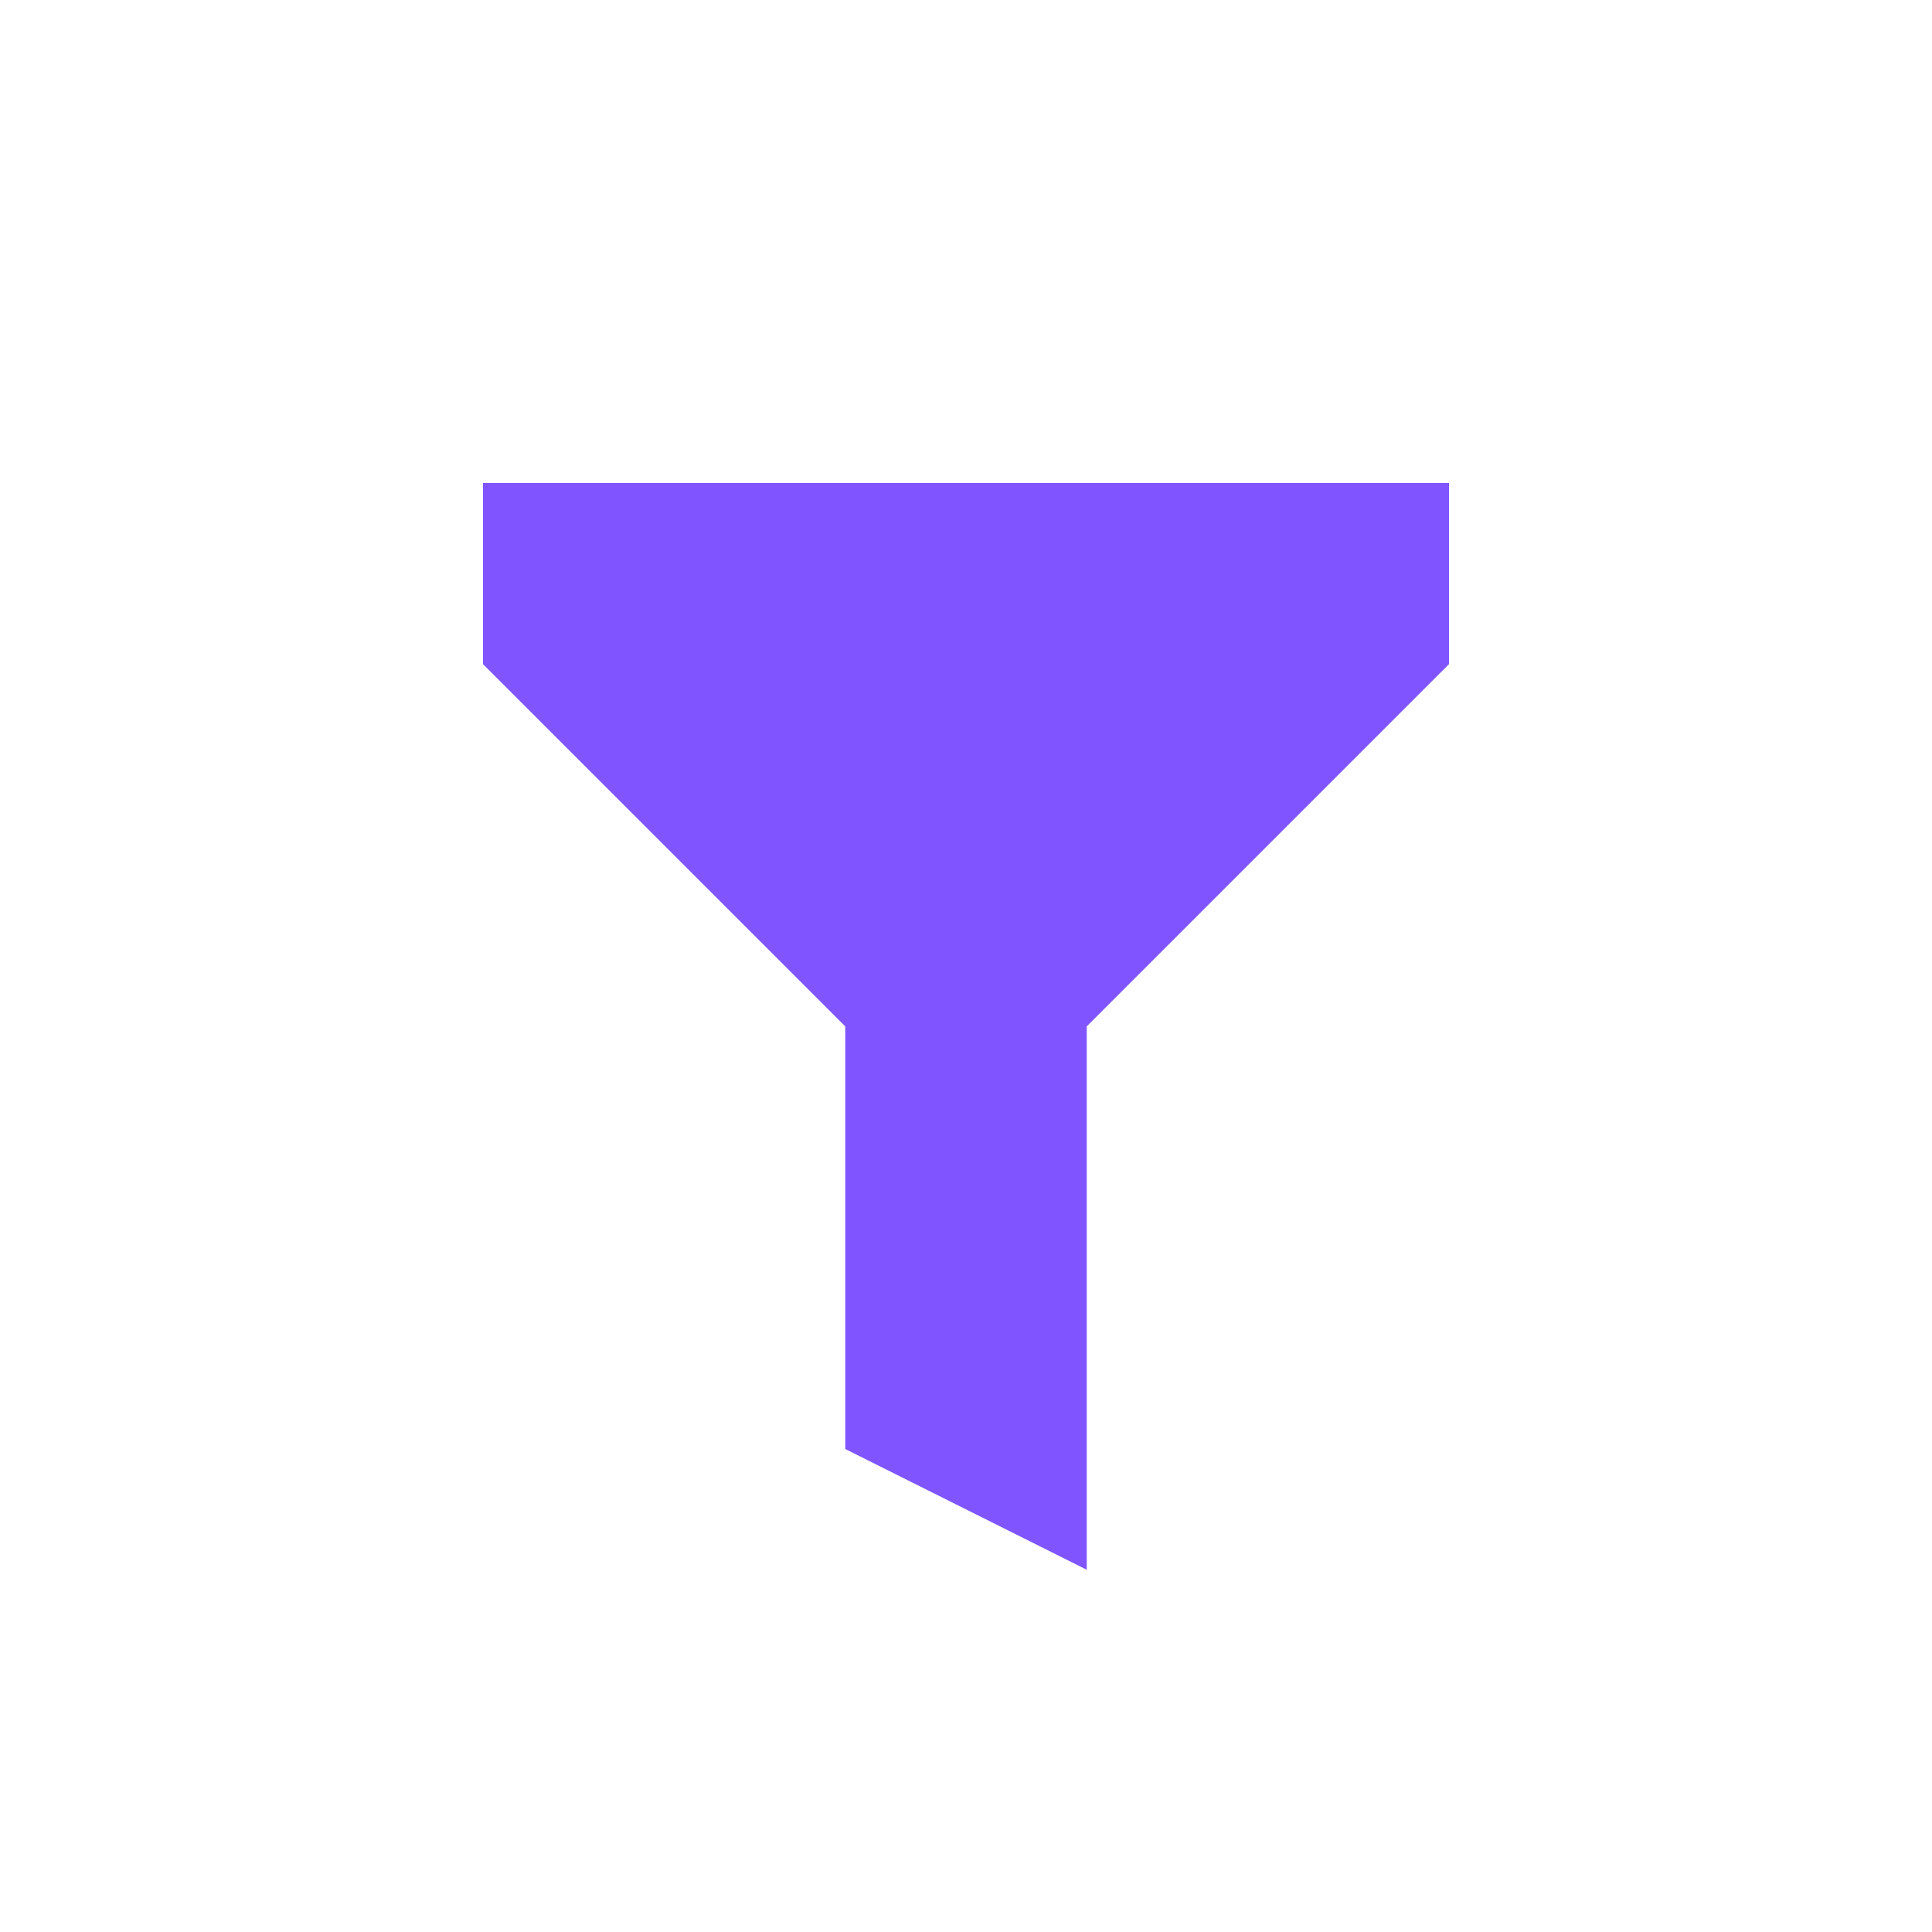
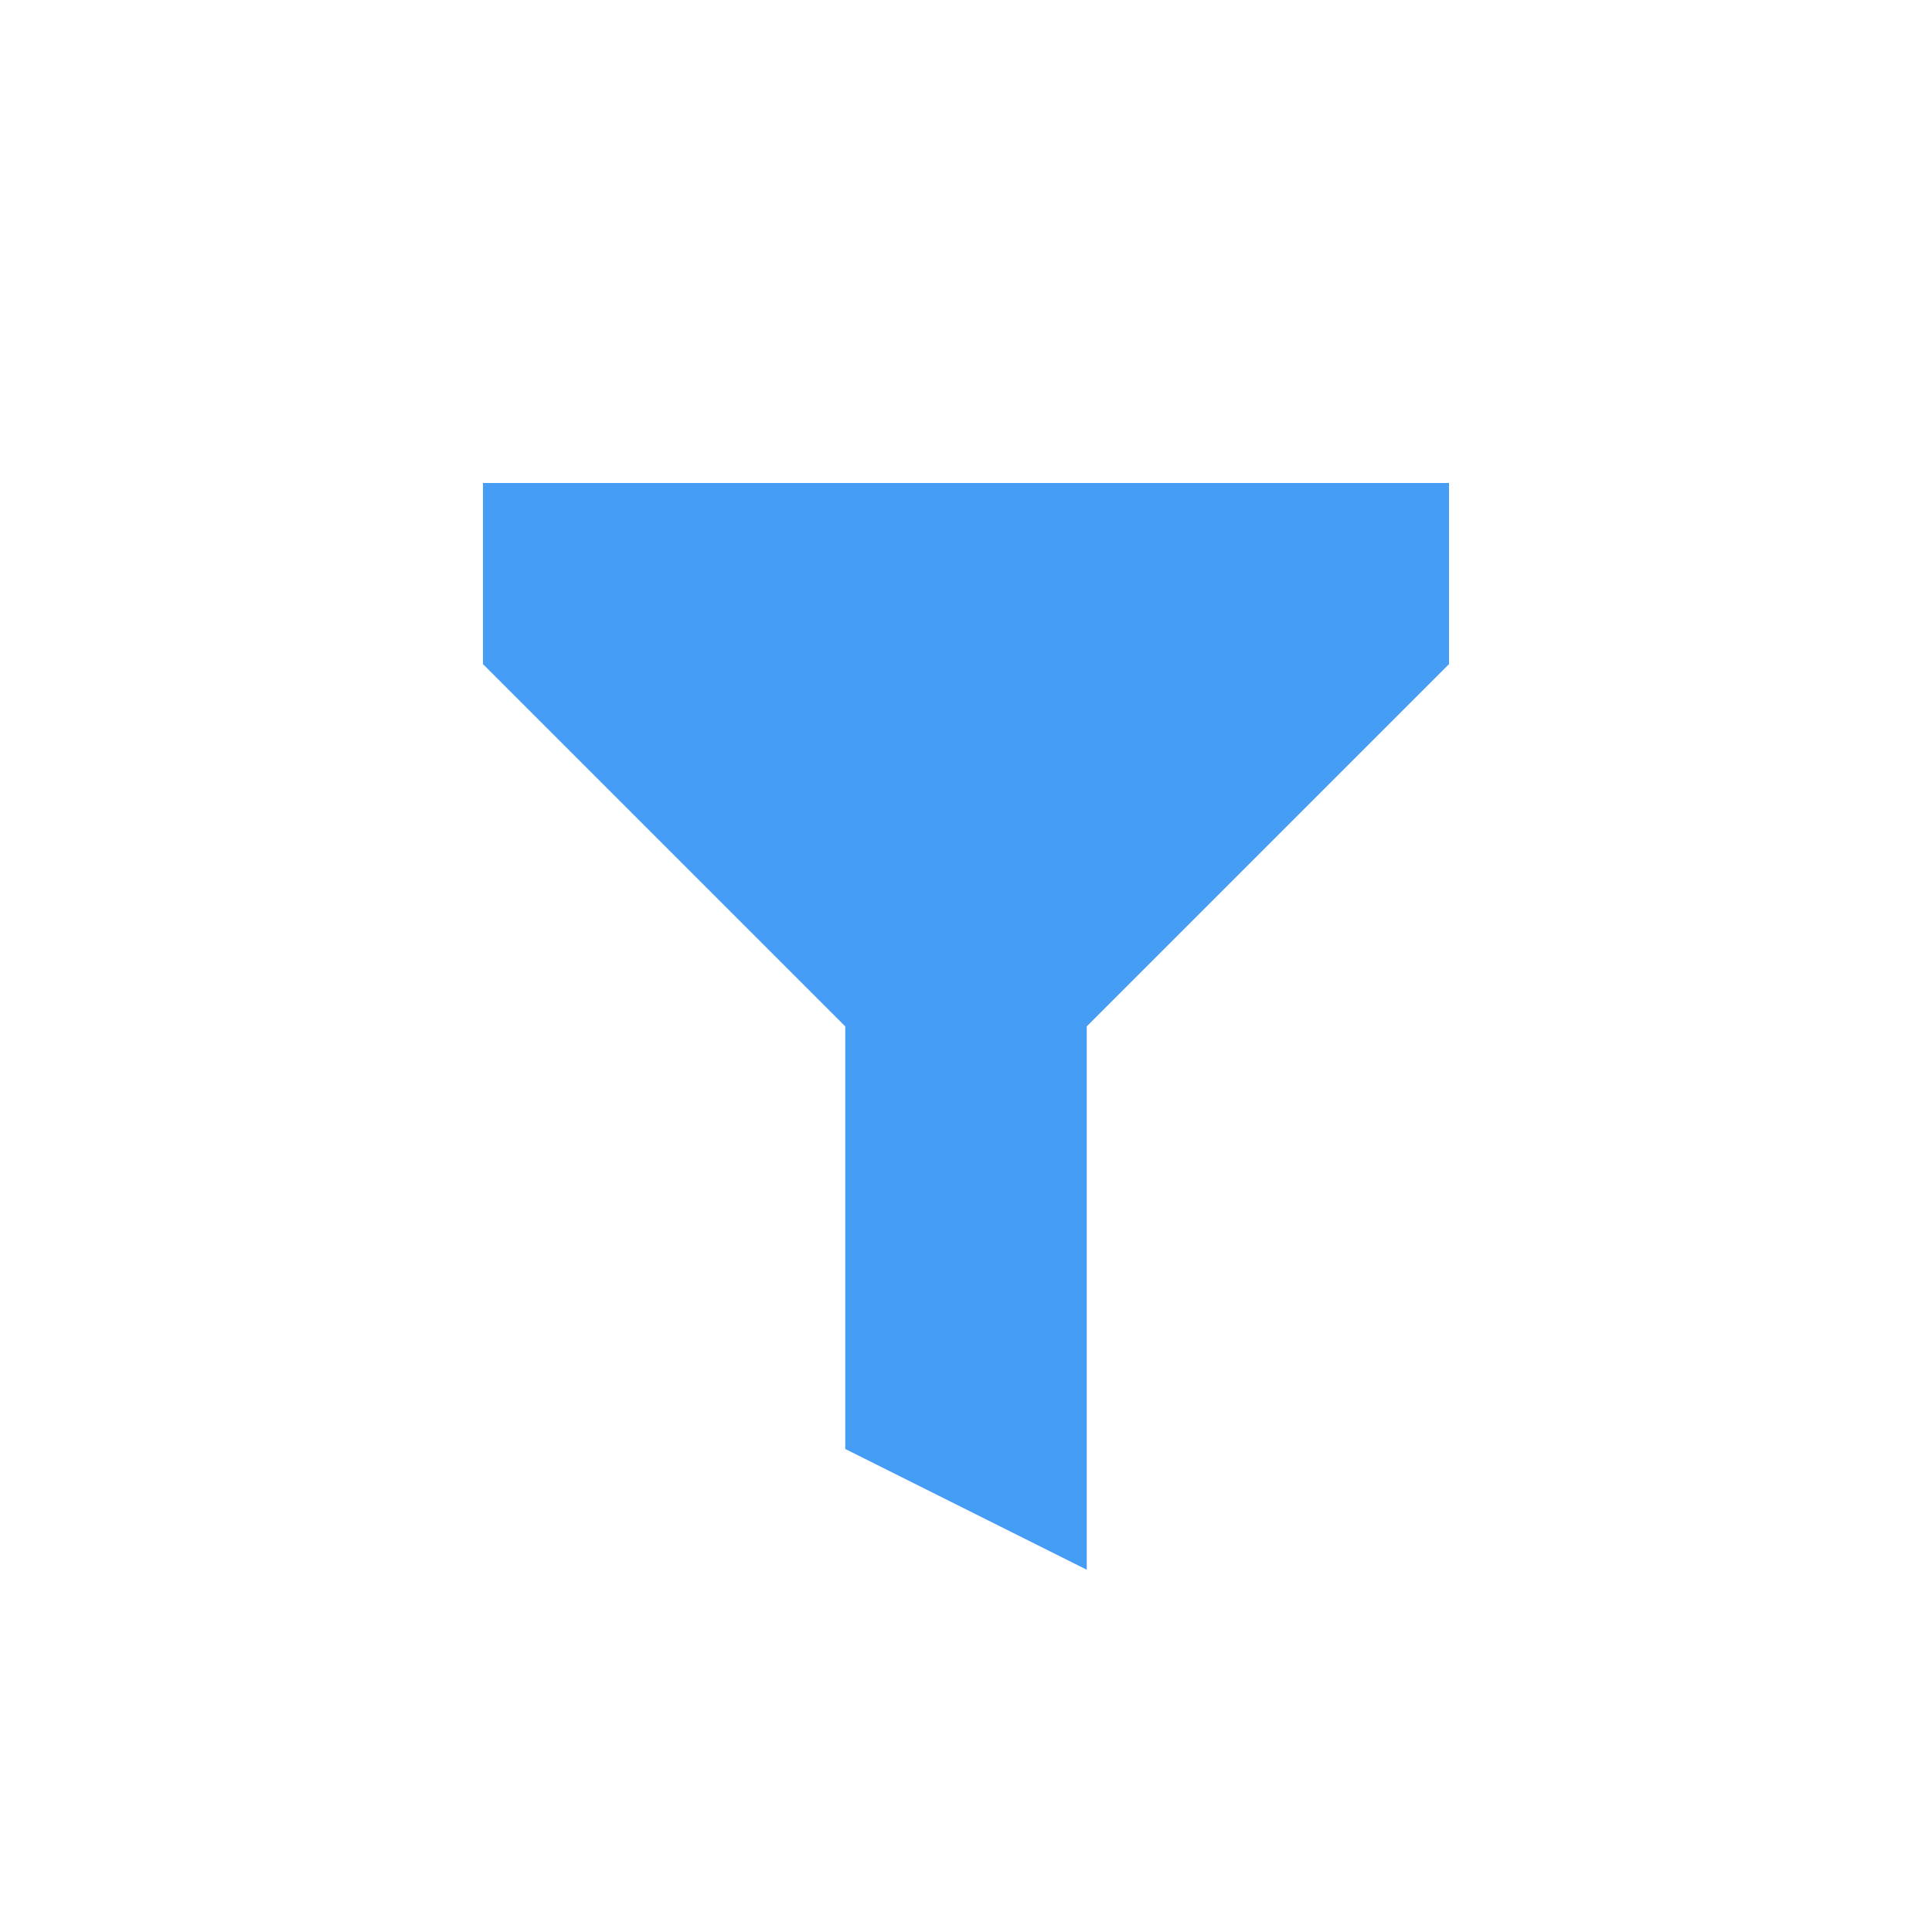
- <svg xmlns="http://www.w3.org/2000/svg" viewBox="0 0 16 16" fill="#8055FF" stroke="none">
+ <svg xmlns="http://www.w3.org/2000/svg" viewBox="0 0 16 16" fill="#459DF5" stroke="none">
  <path d="M12 4H4V5.5L7 8.5V12L9 13V8.5L12 5.5V4Z" stroke="none" />
</svg>
